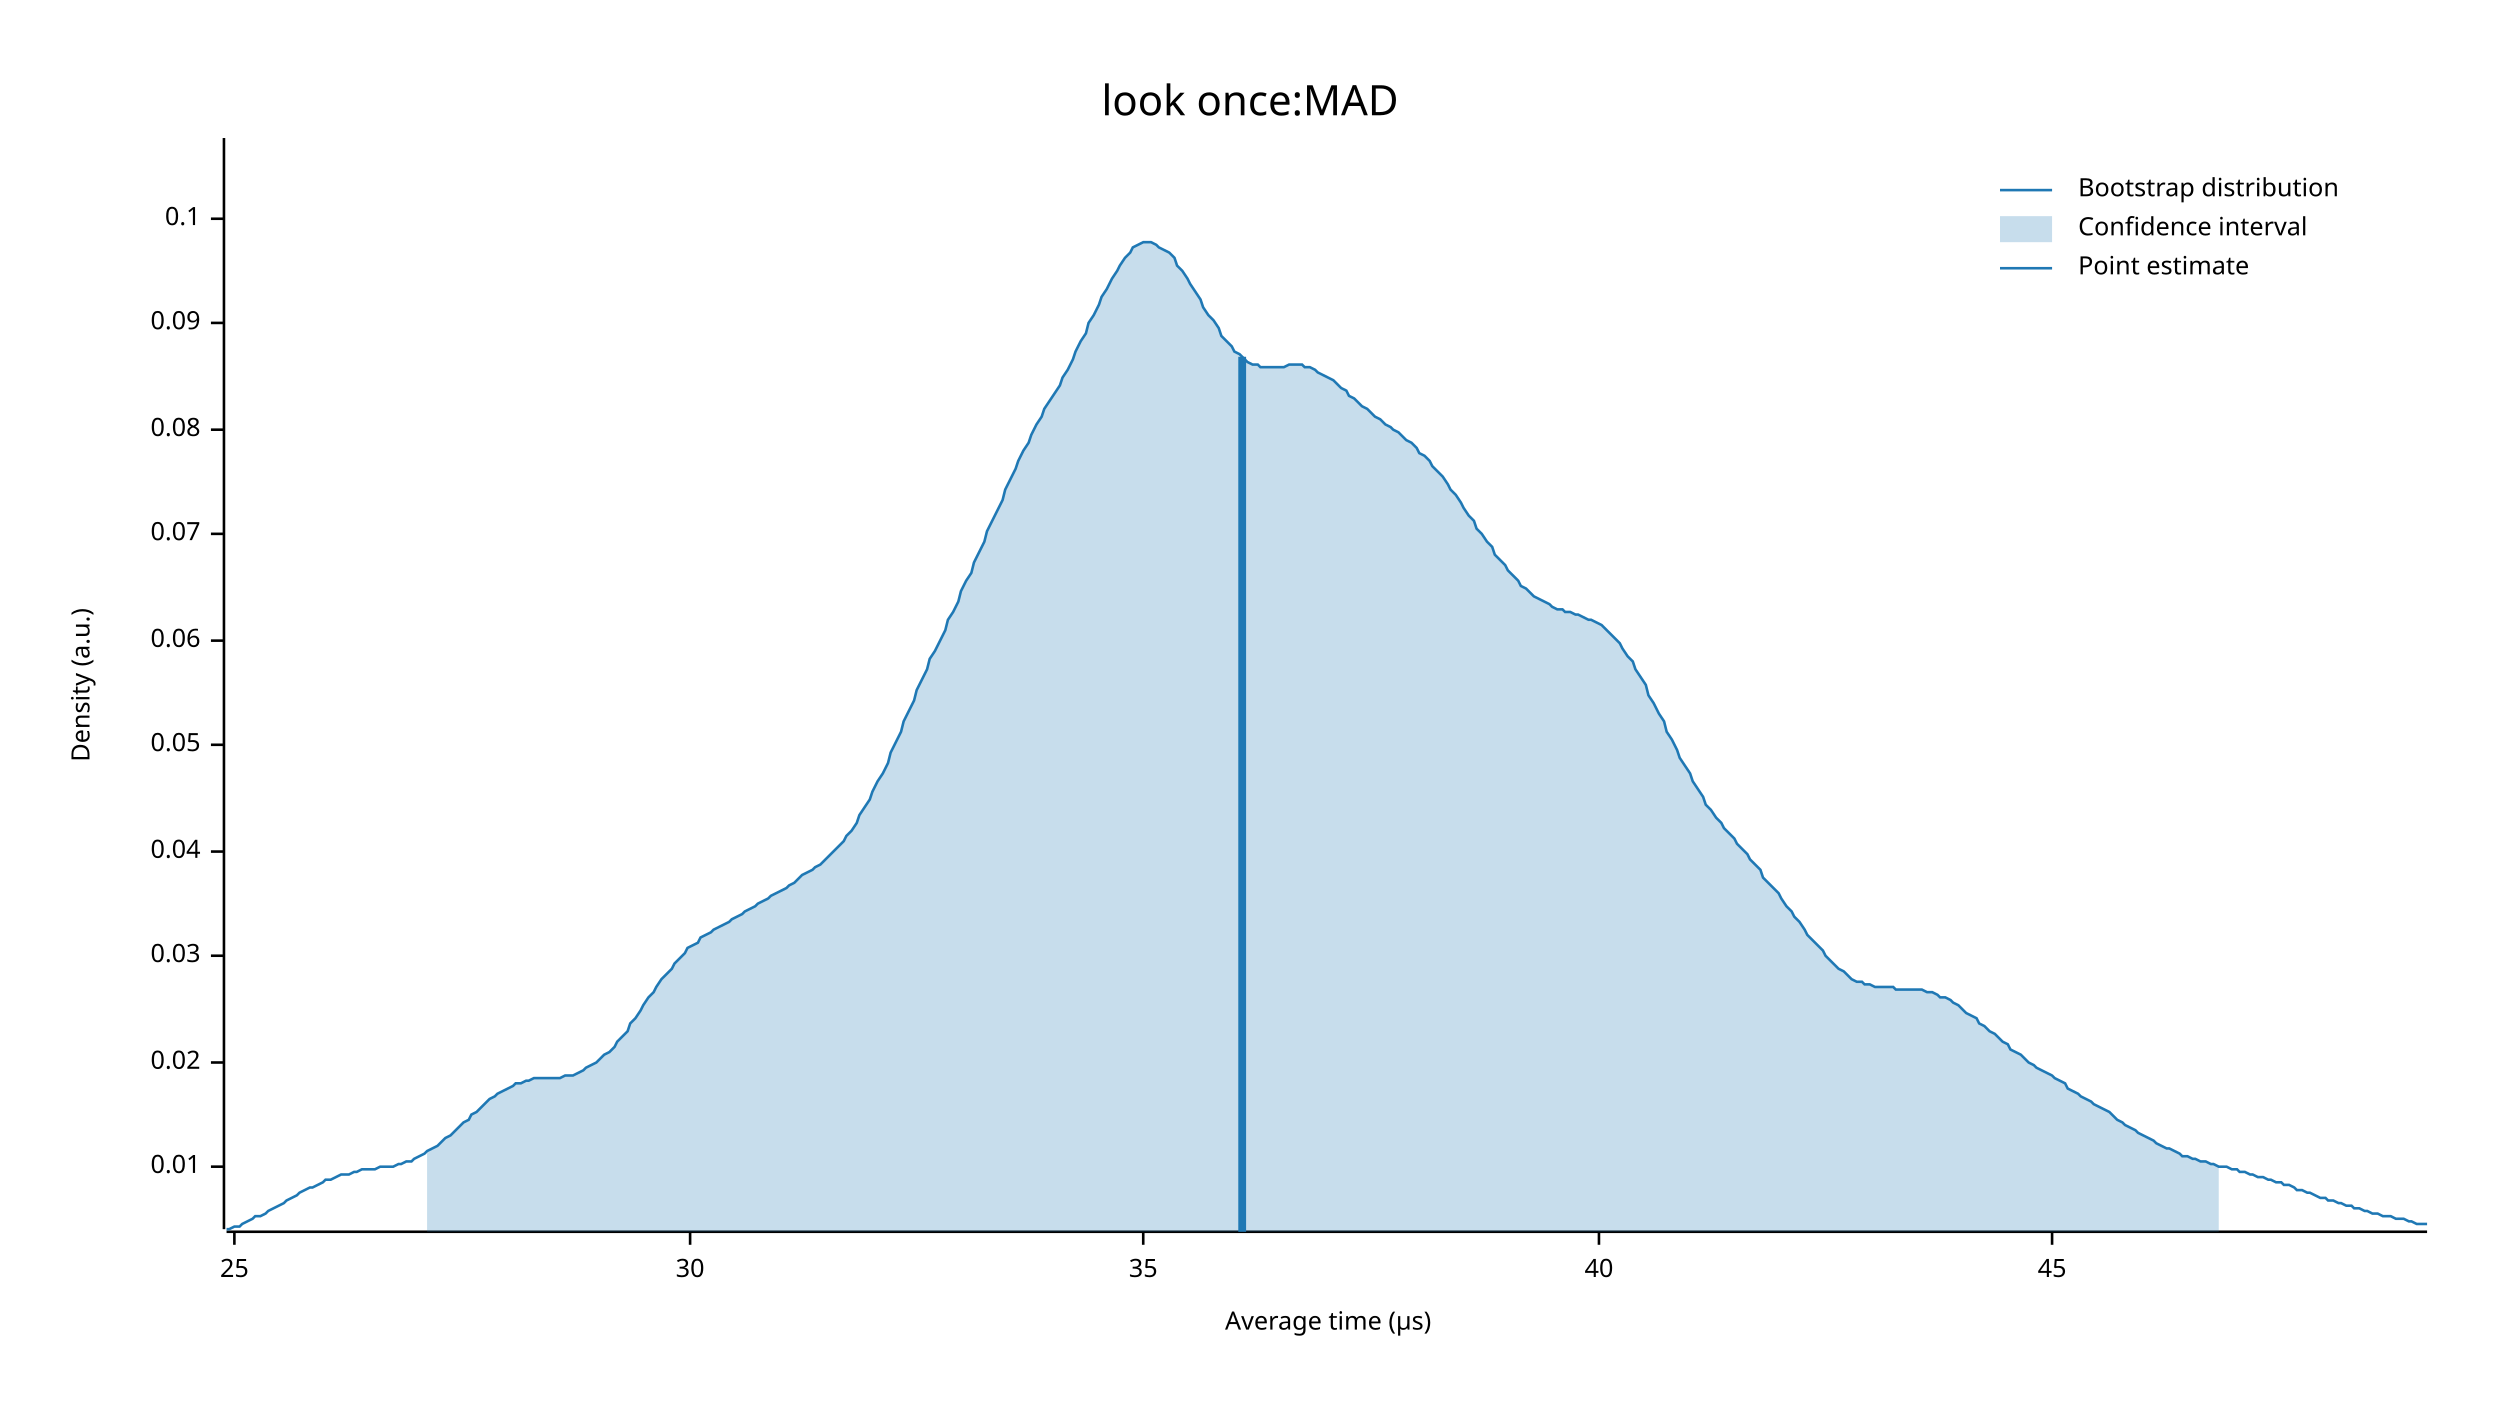
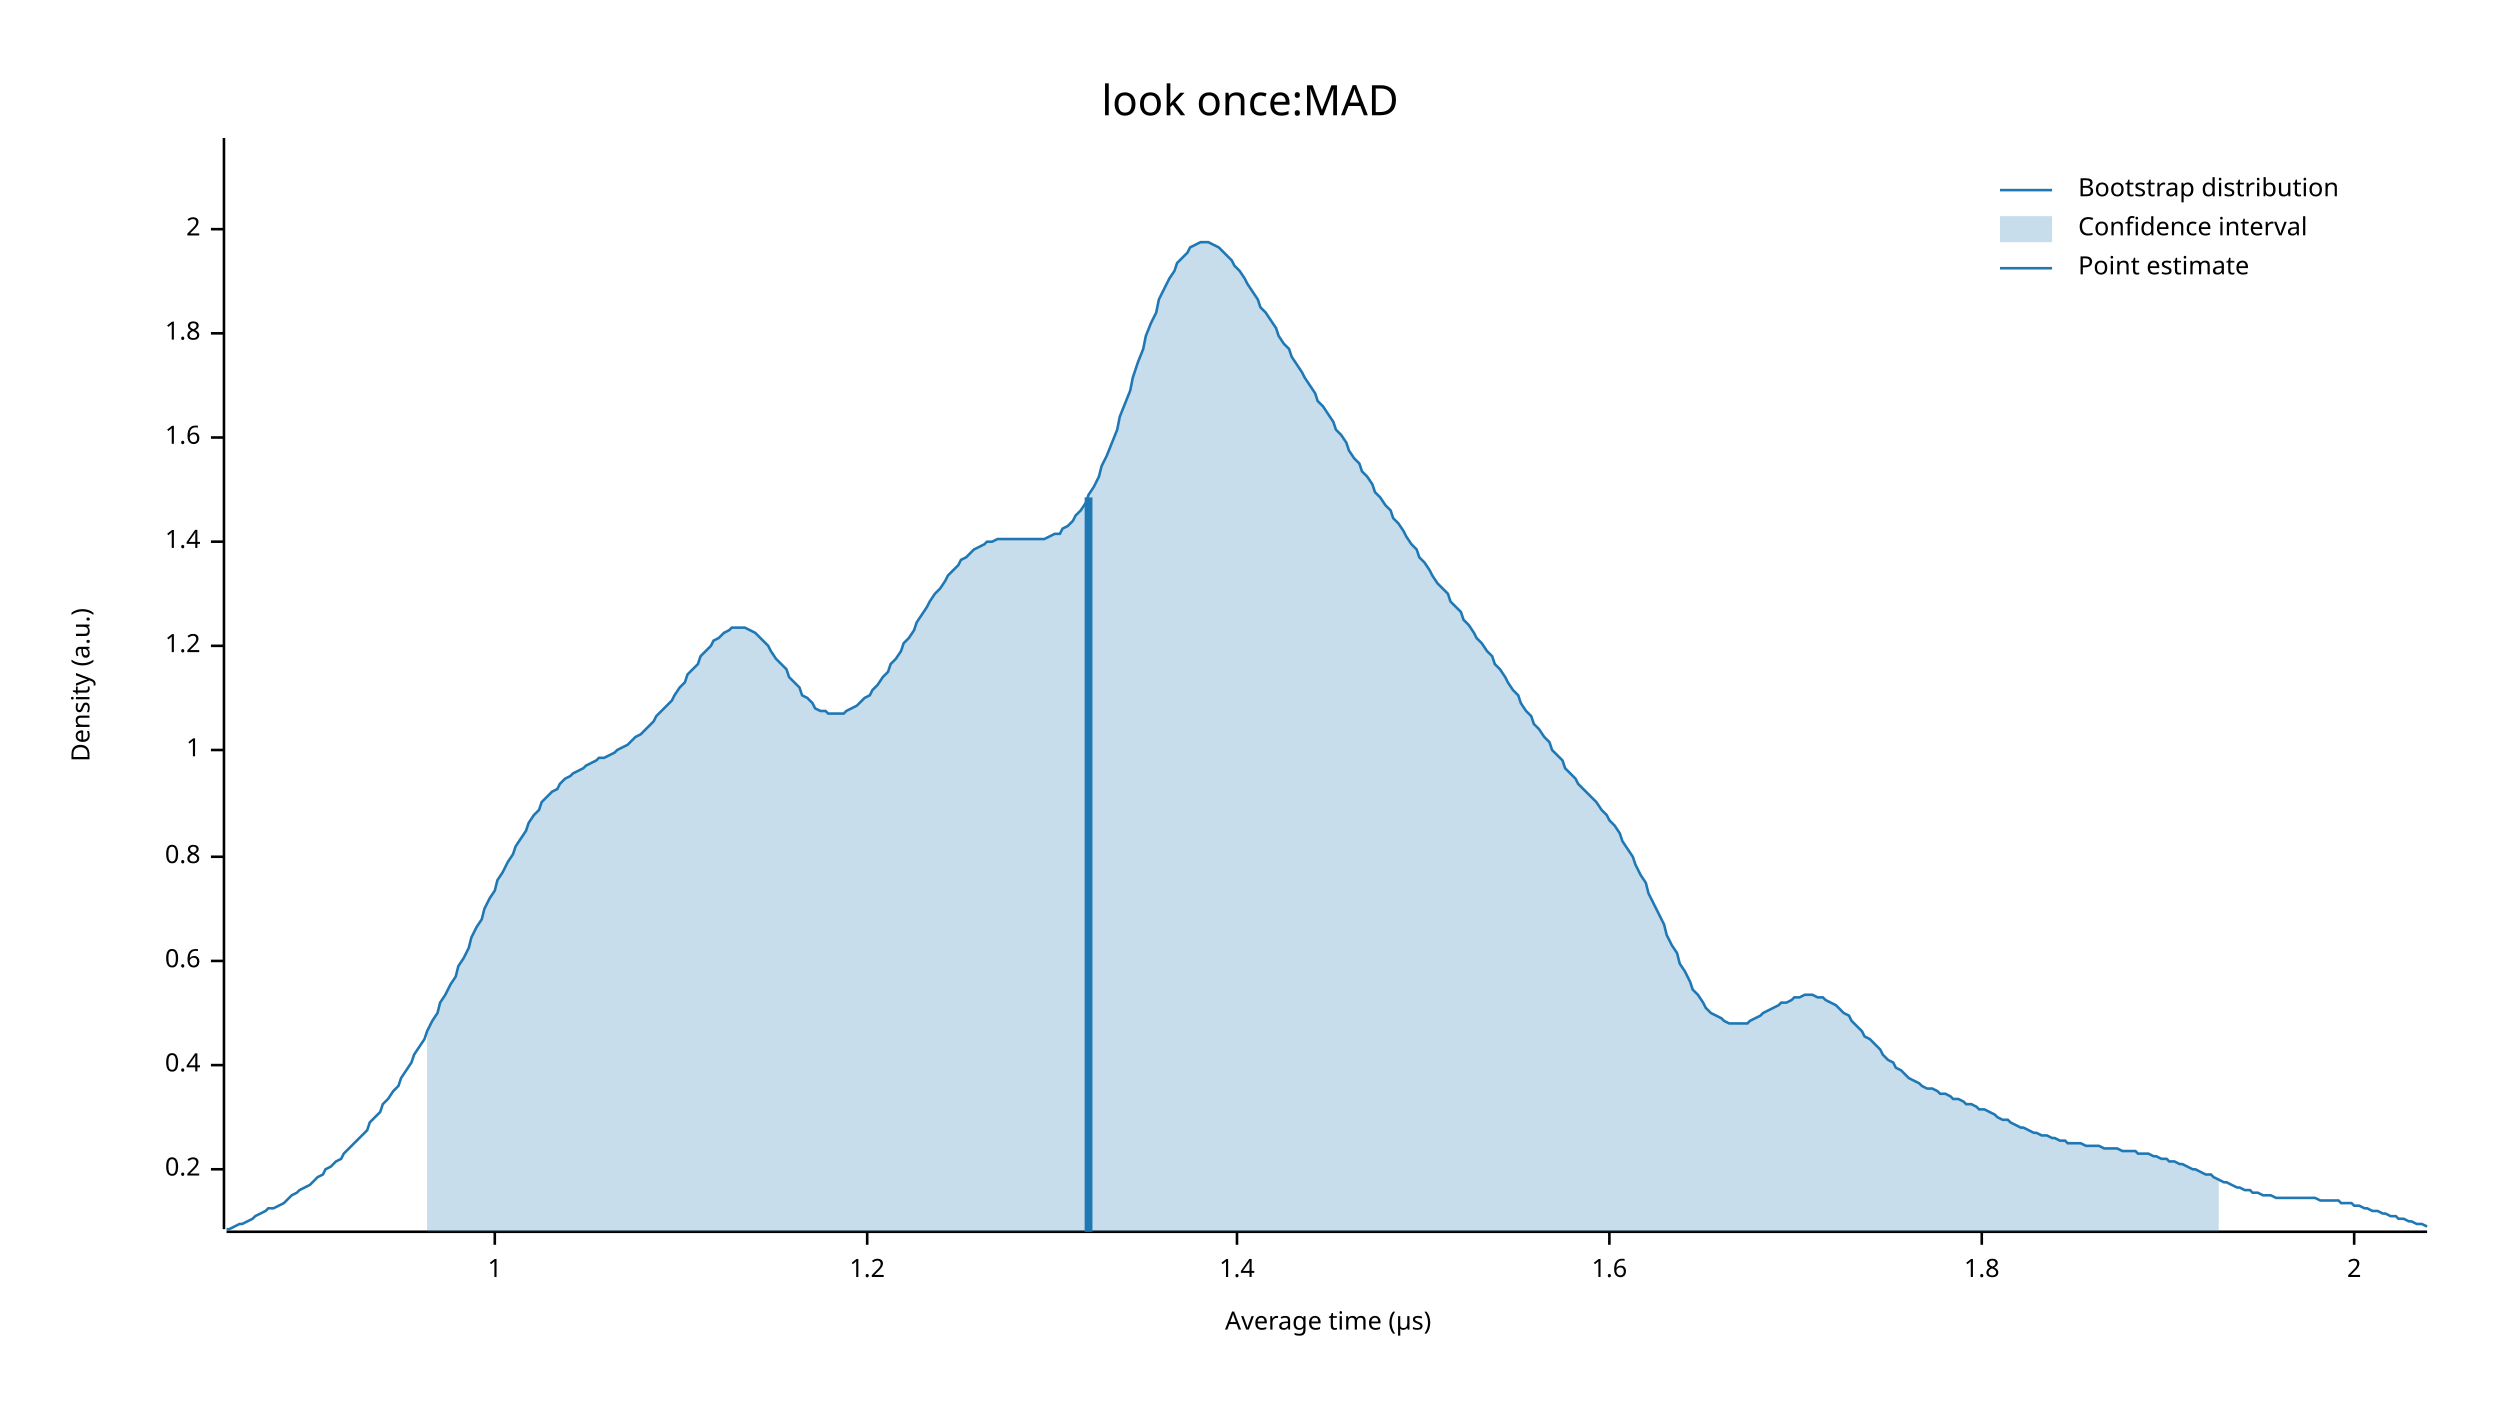
<svg xmlns="http://www.w3.org/2000/svg" width="960" height="540" viewBox="0 0 960 540">
  <text x="480" y="32" dy="0.76em" text-anchor="middle" font-family="sans-serif" font-size="16.129" opacity="1" fill="#000000">
look once:MAD
</text>
  <text x="27" y="263" dy="0.76em" text-anchor="middle" font-family="sans-serif" font-size="9.677" opacity="1" fill="#000000" transform="rotate(270, 27, 263)">
Density (a.u.)
</text>
  <text x="510" y="513" dy="-0.5ex" text-anchor="middle" font-family="sans-serif" font-size="9.677" opacity="1" fill="#000000">
Average time (µs)
</text>
  <polyline fill="none" opacity="1" stroke="#000000" stroke-width="1" points="86,53 86,472 " />
-   <text x="77" y="448" dy="0.5ex" text-anchor="end" font-family="sans-serif" font-size="9.677" opacity="1" fill="#000000">
- 0.01
+   <text x="77" y="449" dy="0.5ex" text-anchor="end" font-family="sans-serif" font-size="9.677" opacity="1" fill="#000000">
+ 0.2
</text>
-   <polyline fill="none" opacity="1" stroke="#000000" stroke-width="1" points="81,448 86,448 " />
-   <text x="77" y="408" dy="0.5ex" text-anchor="end" font-family="sans-serif" font-size="9.677" opacity="1" fill="#000000">
- 0.02
+   <polyline fill="none" opacity="1" stroke="#000000" stroke-width="1" points="81,449 86,449 " />
+   <text x="77" y="409" dy="0.5ex" text-anchor="end" font-family="sans-serif" font-size="9.677" opacity="1" fill="#000000">
+ 0.4
</text>
-   <polyline fill="none" opacity="1" stroke="#000000" stroke-width="1" points="81,408 86,408 " />
-   <text x="77" y="367" dy="0.5ex" text-anchor="end" font-family="sans-serif" font-size="9.677" opacity="1" fill="#000000">
- 0.03
+   <polyline fill="none" opacity="1" stroke="#000000" stroke-width="1" points="81,409 86,409 " />
+   <text x="77" y="369" dy="0.5ex" text-anchor="end" font-family="sans-serif" font-size="9.677" opacity="1" fill="#000000">
+ 0.6
</text>
-   <polyline fill="none" opacity="1" stroke="#000000" stroke-width="1" points="81,367 86,367 " />
-   <text x="77" y="327" dy="0.5ex" text-anchor="end" font-family="sans-serif" font-size="9.677" opacity="1" fill="#000000">
- 0.04
+   <polyline fill="none" opacity="1" stroke="#000000" stroke-width="1" points="81,369 86,369 " />
+   <text x="77" y="329" dy="0.5ex" text-anchor="end" font-family="sans-serif" font-size="9.677" opacity="1" fill="#000000">
+ 0.8
</text>
-   <polyline fill="none" opacity="1" stroke="#000000" stroke-width="1" points="81,327 86,327 " />
-   <text x="77" y="286" dy="0.5ex" text-anchor="end" font-family="sans-serif" font-size="9.677" opacity="1" fill="#000000">
- 0.05
+   <polyline fill="none" opacity="1" stroke="#000000" stroke-width="1" points="81,329 86,329 " />
+   <text x="77" y="288" dy="0.5ex" text-anchor="end" font-family="sans-serif" font-size="9.677" opacity="1" fill="#000000">
+ 1
</text>
-   <polyline fill="none" opacity="1" stroke="#000000" stroke-width="1" points="81,286 86,286 " />
-   <text x="77" y="246" dy="0.5ex" text-anchor="end" font-family="sans-serif" font-size="9.677" opacity="1" fill="#000000">
- 0.06
+   <polyline fill="none" opacity="1" stroke="#000000" stroke-width="1" points="81,288 86,288 " />
+   <text x="77" y="248" dy="0.5ex" text-anchor="end" font-family="sans-serif" font-size="9.677" opacity="1" fill="#000000">
+ 1.2
</text>
-   <polyline fill="none" opacity="1" stroke="#000000" stroke-width="1" points="81,246 86,246 " />
-   <text x="77" y="205" dy="0.5ex" text-anchor="end" font-family="sans-serif" font-size="9.677" opacity="1" fill="#000000">
- 0.07
+   <polyline fill="none" opacity="1" stroke="#000000" stroke-width="1" points="81,248 86,248 " />
+   <text x="77" y="208" dy="0.5ex" text-anchor="end" font-family="sans-serif" font-size="9.677" opacity="1" fill="#000000">
+ 1.4
</text>
-   <polyline fill="none" opacity="1" stroke="#000000" stroke-width="1" points="81,205 86,205 " />
-   <text x="77" y="165" dy="0.5ex" text-anchor="end" font-family="sans-serif" font-size="9.677" opacity="1" fill="#000000">
- 0.08
+   <polyline fill="none" opacity="1" stroke="#000000" stroke-width="1" points="81,208 86,208 " />
+   <text x="77" y="168" dy="0.5ex" text-anchor="end" font-family="sans-serif" font-size="9.677" opacity="1" fill="#000000">
+ 1.6
</text>
-   <polyline fill="none" opacity="1" stroke="#000000" stroke-width="1" points="81,165 86,165 " />
-   <text x="77" y="124" dy="0.5ex" text-anchor="end" font-family="sans-serif" font-size="9.677" opacity="1" fill="#000000">
- 0.09
+   <polyline fill="none" opacity="1" stroke="#000000" stroke-width="1" points="81,168 86,168 " />
+   <text x="77" y="128" dy="0.5ex" text-anchor="end" font-family="sans-serif" font-size="9.677" opacity="1" fill="#000000">
+ 1.8
</text>
-   <polyline fill="none" opacity="1" stroke="#000000" stroke-width="1" points="81,124 86,124 " />
-   <text x="77" y="84" dy="0.5ex" text-anchor="end" font-family="sans-serif" font-size="9.677" opacity="1" fill="#000000">
- 0.1
+   <polyline fill="none" opacity="1" stroke="#000000" stroke-width="1" points="81,128 86,128 " />
+   <text x="77" y="88" dy="0.5ex" text-anchor="end" font-family="sans-serif" font-size="9.677" opacity="1" fill="#000000">
+ 2
</text>
-   <polyline fill="none" opacity="1" stroke="#000000" stroke-width="1" points="81,84 86,84 " />
+   <polyline fill="none" opacity="1" stroke="#000000" stroke-width="1" points="81,88 86,88 " />
  <polyline fill="none" opacity="1" stroke="#000000" stroke-width="1" points="87,473 932,473 " />
-   <text x="90" y="483" dy="0.76em" text-anchor="middle" font-family="sans-serif" font-size="9.677" opacity="1" fill="#000000">
- 25
+   <text x="190" y="483" dy="0.76em" text-anchor="middle" font-family="sans-serif" font-size="9.677" opacity="1" fill="#000000">
+ 1
</text>
-   <polyline fill="none" opacity="1" stroke="#000000" stroke-width="1" points="90,473 90,478 " />
-   <text x="265" y="483" dy="0.76em" text-anchor="middle" font-family="sans-serif" font-size="9.677" opacity="1" fill="#000000">
- 30
+   <polyline fill="none" opacity="1" stroke="#000000" stroke-width="1" points="190,473 190,478 " />
+   <text x="333" y="483" dy="0.76em" text-anchor="middle" font-family="sans-serif" font-size="9.677" opacity="1" fill="#000000">
+ 1.2
</text>
-   <polyline fill="none" opacity="1" stroke="#000000" stroke-width="1" points="265,473 265,478 " />
-   <text x="439" y="483" dy="0.76em" text-anchor="middle" font-family="sans-serif" font-size="9.677" opacity="1" fill="#000000">
- 35
+   <polyline fill="none" opacity="1" stroke="#000000" stroke-width="1" points="333,473 333,478 " />
+   <text x="475" y="483" dy="0.76em" text-anchor="middle" font-family="sans-serif" font-size="9.677" opacity="1" fill="#000000">
+ 1.4
</text>
-   <polyline fill="none" opacity="1" stroke="#000000" stroke-width="1" points="439,473 439,478 " />
-   <text x="614" y="483" dy="0.76em" text-anchor="middle" font-family="sans-serif" font-size="9.677" opacity="1" fill="#000000">
- 40
+   <polyline fill="none" opacity="1" stroke="#000000" stroke-width="1" points="475,473 475,478 " />
+   <text x="618" y="483" dy="0.76em" text-anchor="middle" font-family="sans-serif" font-size="9.677" opacity="1" fill="#000000">
+ 1.6
</text>
-   <polyline fill="none" opacity="1" stroke="#000000" stroke-width="1" points="614,473 614,478 " />
-   <text x="788" y="483" dy="0.76em" text-anchor="middle" font-family="sans-serif" font-size="9.677" opacity="1" fill="#000000">
- 45
+   <polyline fill="none" opacity="1" stroke="#000000" stroke-width="1" points="618,473 618,478 " />
+   <text x="761" y="483" dy="0.76em" text-anchor="middle" font-family="sans-serif" font-size="9.677" opacity="1" fill="#000000">
+ 1.8
</text>
-   <polyline fill="none" opacity="1" stroke="#000000" stroke-width="1" points="788,473 788,478 " />
-   <polyline fill="none" opacity="1" stroke="#1F78B4" stroke-width="1" points="87,472 88,472 90,471 92,471 93,470 95,469 97,468 98,467 100,467 102,466 103,465 105,464 107,463 109,462 110,461 112,460 114,459 115,458 117,457 119,456 120,456 122,455 124,454 125,453 127,453 129,452 131,451 132,451 134,451 136,450 137,450 139,449 141,449 142,449 144,449 146,448 147,448 149,448 151,448 153,447 154,447 156,446 158,446 159,445 161,444 163,443 164,442 166,441 168,440 169,439 171,437 173,436 175,434 176,433 178,431 180,430 181,428 183,427 185,425 186,424 188,422 190,421 191,420 193,419 195,418 197,417 198,416 200,416 202,415 203,415 205,414 207,414 208,414 210,414 212,414 214,414 215,414 217,413 219,413 220,413 222,412 224,411 225,410 227,409 229,408 230,407 232,405 234,404 236,402 237,400 239,398 241,396 242,393 244,391 246,388 247,386 249,383 251,381 252,379 254,376 256,374 258,372 259,370 261,368 263,366 264,364 266,363 268,362 269,360 271,359 273,358 274,357 276,356 278,355 280,354 281,353 283,352 285,351 286,350 288,349 290,348 291,347 293,346 295,345 296,344 298,343 300,342 302,341 303,340 305,339 307,337 308,336 310,335 312,334 313,333 315,332 317,330 318,329 320,327 322,325 324,323 325,321 327,319 329,316 330,313 332,310 334,307 335,304 337,300 339,297 341,293 342,289 344,285 346,281 347,277 349,273 351,269 352,265 354,261 356,257 357,253 359,250 361,246 363,242 364,238 366,235 368,231 369,227 371,223 373,220 374,216 376,212 378,208 379,204 381,200 383,196 385,192 386,188 388,184 390,180 391,177 393,173 395,170 396,167 398,163 400,160 401,157 403,154 405,151 407,148 408,145 410,142 412,138 413,135 415,131 417,128 418,124 420,121 422,117 423,114 425,111 427,107 429,104 430,102 432,99 434,97 435,95 437,94 439,93 440,93 442,93 444,94 445,95 447,96 449,97 451,99 452,102 454,104 456,107 457,109 459,112 461,115 462,118 464,121 466,123 468,126 469,129 471,131 473,133 474,135 476,136 478,138 479,139 481,140 483,140 484,141 486,141 488,141 490,141 491,141 493,141 495,140 496,140 498,140 500,140 501,141 503,141 505,142 506,143 508,144 510,145 512,146 513,147 515,149 517,150 518,152 520,153 522,155 523,156 525,157 527,159 528,160 530,161 532,163 534,164 535,165 537,166 539,168 540,169 542,170 544,172 545,174 547,175 549,177 550,179 552,181 554,183 556,186 557,188 559,190 561,193 562,195 564,198 566,200 567,203 569,205 571,208 573,210 574,213 576,215 578,217 579,219 581,221 583,223 584,225 586,226 588,228 589,229 591,230 593,231 595,232 596,233 598,234 600,234 601,235 603,235 605,236 606,236 608,237 610,238 611,238 613,239 615,240 617,242 618,243 620,245 622,247 623,249 625,252 627,254 628,257 630,260 632,263 633,267 635,270 637,274 639,277 640,281 642,284 644,288 645,291 647,294 649,297 650,300 652,303 654,306 655,309 657,311 659,314 661,316 662,318 664,320 666,322 667,324 669,326 671,328 672,330 674,332 676,334 677,337 679,339 681,341 683,343 684,345 686,348 688,350 689,352 691,354 693,357 694,359 696,361 698,363 700,365 701,367 703,369 705,371 706,372 708,373 710,375 711,376 713,377 715,377 716,378 718,378 720,379 722,379 723,379 725,379 727,379 728,380 730,380 732,380 733,380 735,380 737,380 738,380 740,381 742,381 744,382 745,383 747,383 749,384 750,385 752,386 754,388 755,389 757,390 759,391 760,393 762,394 764,396 766,397 767,398 769,400 771,401 772,403 774,404 776,405 777,406 779,408 781,409 782,410 784,411 786,412 788,413 789,414 791,415 793,416 794,418 796,419 798,420 799,421 801,422 803,423 804,424 806,425 808,426 810,427 811,428 813,430 815,431 816,432 818,433 820,434 821,435 823,436 825,437 827,438 828,439 830,440 832,441 833,441 835,442 837,443 838,444 840,444 842,445 843,445 845,446 847,446 849,447 850,447 852,448 854,448 855,448 857,449 859,449 860,450 862,450 864,451 865,451 867,452 869,452 871,453 872,453 874,454 876,454 877,455 879,455 881,456 882,457 884,457 886,458 887,458 889,459 891,460 893,460 894,461 896,461 898,462 899,462 901,463 903,463 904,464 906,464 908,465 909,465 911,466 913,466 915,467 916,467 918,467 920,468 921,468 923,468 925,469 926,469 928,470 930,470 932,470 " />
-   <polygon opacity="0.25" fill="#1F78B4" points="164,442 166,441 168,440 169,439 171,437 173,436 175,434 176,433 178,431 180,430 181,428 183,427 185,425 186,424 188,422 190,421 191,420 193,419 195,418 197,417 198,416 200,416 202,415 203,415 205,414 207,414 208,414 210,414 212,414 214,414 215,414 217,413 219,413 220,413 222,412 224,411 225,410 227,409 229,408 230,407 232,405 234,404 236,402 237,400 239,398 241,396 242,393 244,391 246,388 247,386 249,383 251,381 252,379 254,376 256,374 258,372 259,370 261,368 263,366 264,364 266,363 268,362 269,360 271,359 273,358 274,357 276,356 278,355 280,354 281,353 283,352 285,351 286,350 288,349 290,348 291,347 293,346 295,345 296,344 298,343 300,342 302,341 303,340 305,339 307,337 308,336 310,335 312,334 313,333 315,332 317,330 318,329 320,327 322,325 324,323 325,321 327,319 329,316 330,313 332,310 334,307 335,304 337,300 339,297 341,293 342,289 344,285 346,281 347,277 349,273 351,269 352,265 354,261 356,257 357,253 359,250 361,246 363,242 364,238 366,235 368,231 369,227 371,223 373,220 374,216 376,212 378,208 379,204 381,200 383,196 385,192 386,188 388,184 390,180 391,177 393,173 395,170 396,167 398,163 400,160 401,157 403,154 405,151 407,148 408,145 410,142 412,138 413,135 415,131 417,128 418,124 420,121 422,117 423,114 425,111 427,107 429,104 430,102 432,99 434,97 435,95 437,94 439,93 440,93 442,93 444,94 445,95 447,96 449,97 451,99 452,102 454,104 456,107 457,109 459,112 461,115 462,118 464,121 466,123 468,126 469,129 471,131 473,133 474,135 476,136 478,138 479,139 481,140 483,140 484,141 486,141 488,141 490,141 491,141 493,141 495,140 496,140 498,140 500,140 501,141 503,141 505,142 506,143 508,144 510,145 512,146 513,147 515,149 517,150 518,152 520,153 522,155 523,156 525,157 527,159 528,160 530,161 532,163 534,164 535,165 537,166 539,168 540,169 542,170 544,172 545,174 547,175 549,177 550,179 552,181 554,183 556,186 557,188 559,190 561,193 562,195 564,198 566,200 567,203 569,205 571,208 573,210 574,213 576,215 578,217 579,219 581,221 583,223 584,225 586,226 588,228 589,229 591,230 593,231 595,232 596,233 598,234 600,234 601,235 603,235 605,236 606,236 608,237 610,238 611,238 613,239 615,240 617,242 618,243 620,245 622,247 623,249 625,252 627,254 628,257 630,260 632,263 633,267 635,270 637,274 639,277 640,281 642,284 644,288 645,291 647,294 649,297 650,300 652,303 654,306 655,309 657,311 659,314 661,316 662,318 664,320 666,322 667,324 669,326 671,328 672,330 674,332 676,334 677,337 679,339 681,341 683,343 684,345 686,348 688,350 689,352 691,354 693,357 694,359 696,361 698,363 700,365 701,367 703,369 705,371 706,372 708,373 710,375 711,376 713,377 715,377 716,378 718,378 720,379 722,379 723,379 725,379 727,379 728,380 730,380 732,380 733,380 735,380 737,380 738,380 740,381 742,381 744,382 745,383 747,383 749,384 750,385 752,386 754,388 755,389 757,390 759,391 760,393 762,394 764,396 766,397 767,398 769,400 771,401 772,403 774,404 776,405 777,406 779,408 781,409 782,410 784,411 786,412 788,413 789,414 791,415 793,416 794,418 796,419 798,420 799,421 801,422 803,423 804,424 806,425 808,426 810,427 811,428 813,430 815,431 816,432 818,433 820,434 821,435 823,436 825,437 827,438 828,439 830,440 832,441 833,441 835,442 837,443 838,444 840,444 842,445 843,445 845,446 847,446 849,447 850,447 852,448 852,473 164,473 " />
-   <polyline fill="none" opacity="1" stroke="#1F78B4" stroke-width="3" points="477,473 477,137 " />
+   <polyline fill="none" opacity="1" stroke="#000000" stroke-width="1" points="761,473 761,478 " />
+   <text x="904" y="483" dy="0.76em" text-anchor="middle" font-family="sans-serif" font-size="9.677" opacity="1" fill="#000000">
+ 2
+ </text>
+   <polyline fill="none" opacity="1" stroke="#000000" stroke-width="1" points="904,473 904,478 " />
+   <polyline fill="none" opacity="1" stroke="#1F78B4" stroke-width="1" points="87,472 88,472 90,471 92,470 93,470 95,469 97,468 98,467 100,466 102,465 103,464 105,464 107,463 109,462 110,461 112,459 114,458 115,457 117,456 119,455 120,454 122,452 124,451 125,449 127,448 129,446 131,445 132,443 134,441 136,439 137,438 139,436 141,434 142,431 144,429 146,427 147,424 149,422 151,419 153,417 154,414 156,411 158,408 159,405 161,402 163,399 164,396 166,392 168,389 169,385 171,382 173,378 175,375 176,371 178,368 180,364 181,360 183,356 185,353 186,349 188,345 190,342 191,338 193,335 195,331 197,328 198,325 200,322 202,319 203,316 205,313 207,311 208,308 210,306 212,304 214,303 215,301 217,299 219,298 220,297 222,296 224,295 225,294 227,293 229,292 230,291 232,291 234,290 236,289 237,288 239,287 241,286 242,285 244,283 246,282 247,281 249,279 251,277 252,275 254,273 256,271 258,269 259,267 261,264 263,262 264,259 266,257 268,255 269,252 271,250 273,248 274,246 276,245 278,243 280,242 281,241 283,241 285,241 286,241 288,242 290,243 291,244 293,246 295,248 296,250 298,253 300,255 302,257 303,260 305,262 307,264 308,267 310,268 312,270 313,272 315,273 317,273 318,274 320,274 322,274 324,274 325,273 327,272 329,271 330,270 332,268 334,267 335,265 337,263 339,260 341,258 342,255 344,253 346,250 347,247 349,245 351,242 352,239 354,236 356,233 357,231 359,228 361,226 363,223 364,221 366,219 368,217 369,215 371,214 373,212 374,211 376,210 378,209 379,208 381,208 383,207 385,207 386,207 388,207 390,207 391,207 393,207 395,207 396,207 398,207 400,207 401,207 403,206 405,205 407,205 408,203 410,202 412,200 413,198 415,196 417,193 418,190 420,187 422,183 423,179 425,175 427,170 429,165 430,160 432,155 434,150 435,145 437,139 439,134 440,129 442,124 444,120 445,115 447,111 449,107 451,104 452,101 454,99 456,97 457,95 459,94 461,93 462,93 464,93 466,94 468,95 469,96 471,98 473,100 474,102 476,104 478,107 479,109 481,112 483,115 484,118 486,120 488,123 490,126 491,129 493,132 495,134 496,137 498,140 500,143 501,145 503,148 505,151 506,154 508,156 510,159 512,162 513,165 515,167 517,170 518,173 520,176 522,178 523,181 525,183 527,186 528,189 530,191 532,194 534,196 535,199 537,201 539,204 540,206 542,209 544,211 545,214 547,216 549,219 550,221 552,224 554,226 556,228 557,231 559,233 561,235 562,238 564,240 566,243 567,245 569,247 571,250 573,252 574,255 576,257 578,260 579,262 581,265 583,267 584,270 586,273 588,275 589,278 591,280 593,283 595,285 596,288 598,290 600,292 601,295 603,297 605,299 606,301 608,303 610,305 611,306 613,308 615,311 617,313 618,315 620,317 622,320 623,323 625,326 627,329 628,332 630,336 632,339 633,343 635,347 637,351 639,355 640,359 642,363 644,366 645,370 647,373 649,377 650,380 652,382 654,385 655,387 657,389 659,390 661,391 662,392 664,393 666,393 667,393 669,393 671,393 672,392 674,391 676,390 677,389 679,388 681,387 683,386 684,385 686,385 688,384 689,383 691,383 693,382 694,382 696,382 698,383 700,383 701,384 703,385 705,386 706,387 708,389 710,390 711,392 713,394 715,396 716,398 718,399 720,401 722,403 723,405 725,407 727,408 728,410 730,411 732,413 733,414 735,415 737,416 738,417 740,418 742,418 744,419 745,420 747,420 749,421 750,422 752,422 754,423 755,424 757,424 759,425 760,426 762,426 764,427 766,428 767,429 769,430 771,430 772,431 774,432 776,433 777,433 779,434 781,435 782,435 784,436 786,436 788,437 789,437 791,438 793,438 794,439 796,439 798,439 799,439 801,440 803,440 804,440 806,440 808,441 810,441 811,441 813,441 815,442 816,442 818,442 820,442 821,443 823,443 825,443 827,444 828,444 830,445 832,445 833,446 835,446 837,447 838,447 840,448 842,449 843,449 845,450 847,451 849,451 850,452 852,453 854,454 855,454 857,455 859,456 860,456 862,457 864,457 865,458 867,458 869,459 871,459 872,459 874,460 876,460 877,460 879,460 881,460 882,460 884,460 886,460 887,460 889,460 891,461 893,461 894,461 896,461 898,461 899,462 901,462 903,462 904,463 906,463 908,464 909,464 911,465 913,465 915,466 916,466 918,467 920,467 921,468 923,468 925,469 926,469 928,470 930,470 932,471 " />
+   <polygon opacity="0.25" fill="#1F78B4" points="164,396 166,392 168,389 169,385 171,382 173,378 175,375 176,371 178,368 180,364 181,360 183,356 185,353 186,349 188,345 190,342 191,338 193,335 195,331 197,328 198,325 200,322 202,319 203,316 205,313 207,311 208,308 210,306 212,304 214,303 215,301 217,299 219,298 220,297 222,296 224,295 225,294 227,293 229,292 230,291 232,291 234,290 236,289 237,288 239,287 241,286 242,285 244,283 246,282 247,281 249,279 251,277 252,275 254,273 256,271 258,269 259,267 261,264 263,262 264,259 266,257 268,255 269,252 271,250 273,248 274,246 276,245 278,243 280,242 281,241 283,241 285,241 286,241 288,242 290,243 291,244 293,246 295,248 296,250 298,253 300,255 302,257 303,260 305,262 307,264 308,267 310,268 312,270 313,272 315,273 317,273 318,274 320,274 322,274 324,274 325,273 327,272 329,271 330,270 332,268 334,267 335,265 337,263 339,260 341,258 342,255 344,253 346,250 347,247 349,245 351,242 352,239 354,236 356,233 357,231 359,228 361,226 363,223 364,221 366,219 368,217 369,215 371,214 373,212 374,211 376,210 378,209 379,208 381,208 383,207 385,207 386,207 388,207 390,207 391,207 393,207 395,207 396,207 398,207 400,207 401,207 403,206 405,205 407,205 408,203 410,202 412,200 413,198 415,196 417,193 418,190 420,187 422,183 423,179 425,175 427,170 429,165 430,160 432,155 434,150 435,145 437,139 439,134 440,129 442,124 444,120 445,115 447,111 449,107 451,104 452,101 454,99 456,97 457,95 459,94 461,93 462,93 464,93 466,94 468,95 469,96 471,98 473,100 474,102 476,104 478,107 479,109 481,112 483,115 484,118 486,120 488,123 490,126 491,129 493,132 495,134 496,137 498,140 500,143 501,145 503,148 505,151 506,154 508,156 510,159 512,162 513,165 515,167 517,170 518,173 520,176 522,178 523,181 525,183 527,186 528,189 530,191 532,194 534,196 535,199 537,201 539,204 540,206 542,209 544,211 545,214 547,216 549,219 550,221 552,224 554,226 556,228 557,231 559,233 561,235 562,238 564,240 566,243 567,245 569,247 571,250 573,252 574,255 576,257 578,260 579,262 581,265 583,267 584,270 586,273 588,275 589,278 591,280 593,283 595,285 596,288 598,290 600,292 601,295 603,297 605,299 606,301 608,303 610,305 611,306 613,308 615,311 617,313 618,315 620,317 622,320 623,323 625,326 627,329 628,332 630,336 632,339 633,343 635,347 637,351 639,355 640,359 642,363 644,366 645,370 647,373 649,377 650,380 652,382 654,385 655,387 657,389 659,390 661,391 662,392 664,393 666,393 667,393 669,393 671,393 672,392 674,391 676,390 677,389 679,388 681,387 683,386 684,385 686,385 688,384 689,383 691,383 693,382 694,382 696,382 698,383 700,383 701,384 703,385 705,386 706,387 708,389 710,390 711,392 713,394 715,396 716,398 718,399 720,401 722,403 723,405 725,407 727,408 728,410 730,411 732,413 733,414 735,415 737,416 738,417 740,418 742,418 744,419 745,420 747,420 749,421 750,422 752,422 754,423 755,424 757,424 759,425 760,426 762,426 764,427 766,428 767,429 769,430 771,430 772,431 774,432 776,433 777,433 779,434 781,435 782,435 784,436 786,436 788,437 789,437 791,438 793,438 794,439 796,439 798,439 799,439 801,440 803,440 804,440 806,440 808,441 810,441 811,441 813,441 815,442 816,442 818,442 820,442 821,443 823,443 825,443 827,444 828,444 830,445 832,445 833,446 835,446 837,447 838,447 840,448 842,449 843,449 845,450 847,451 849,451 850,452 852,453 852,473 164,473 " />
+   <polyline fill="none" opacity="1" stroke="#1F78B4" stroke-width="3" points="418,473 418,191 " />
  <text x="798" y="68" dy="0.76em" text-anchor="start" font-family="sans-serif" font-size="9.677" opacity="1" fill="#000000">
Bootstrap distribution
</text>
  <text x="798" y="83" dy="0.76em" text-anchor="start" font-family="sans-serif" font-size="9.677" opacity="1" fill="#000000">
Confidence interval
</text>
  <text x="798" y="98" dy="0.76em" text-anchor="start" font-family="sans-serif" font-size="9.677" opacity="1" fill="#000000">
Point estimate
</text>
  <polyline fill="none" opacity="1" stroke="#1F78B4" stroke-width="1" points="768,73 788,73 " />
  <rect x="768" y="83" width="20" height="10" opacity="0.25" fill="#1F78B4" stroke="none" />
  <polyline fill="none" opacity="1" stroke="#1F78B4" stroke-width="1" points="768,103 788,103 " />
</svg>
